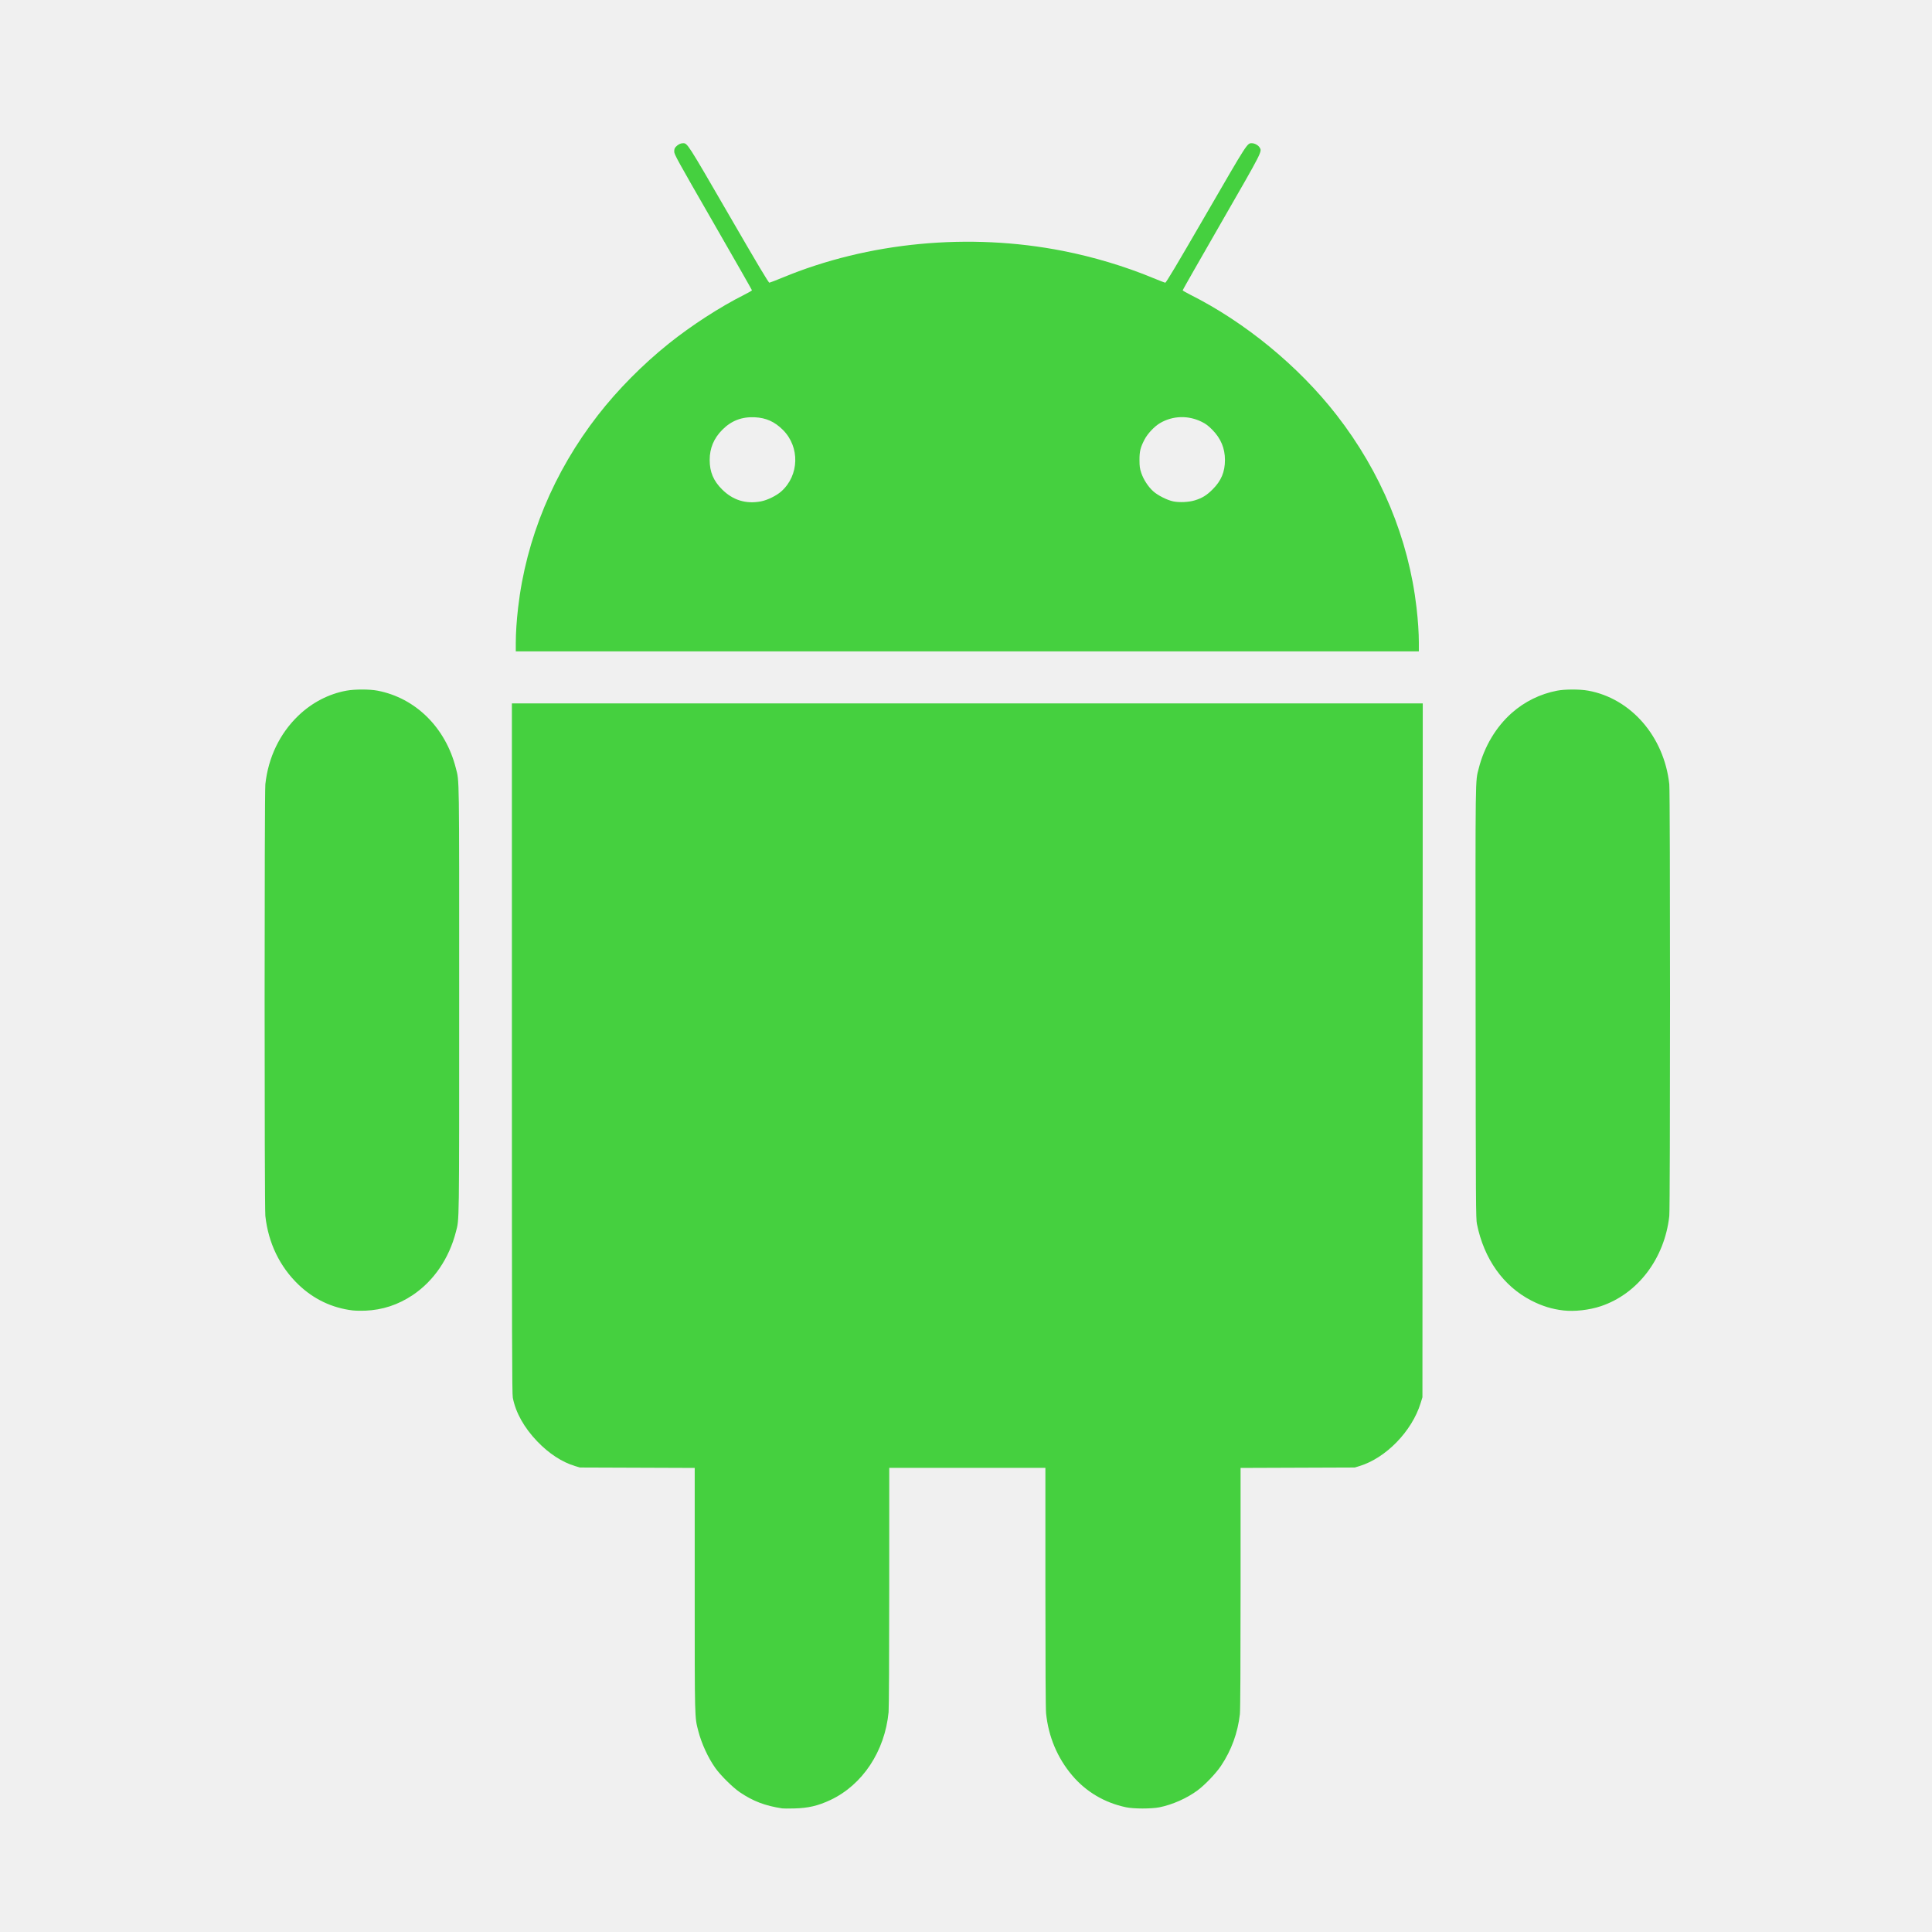
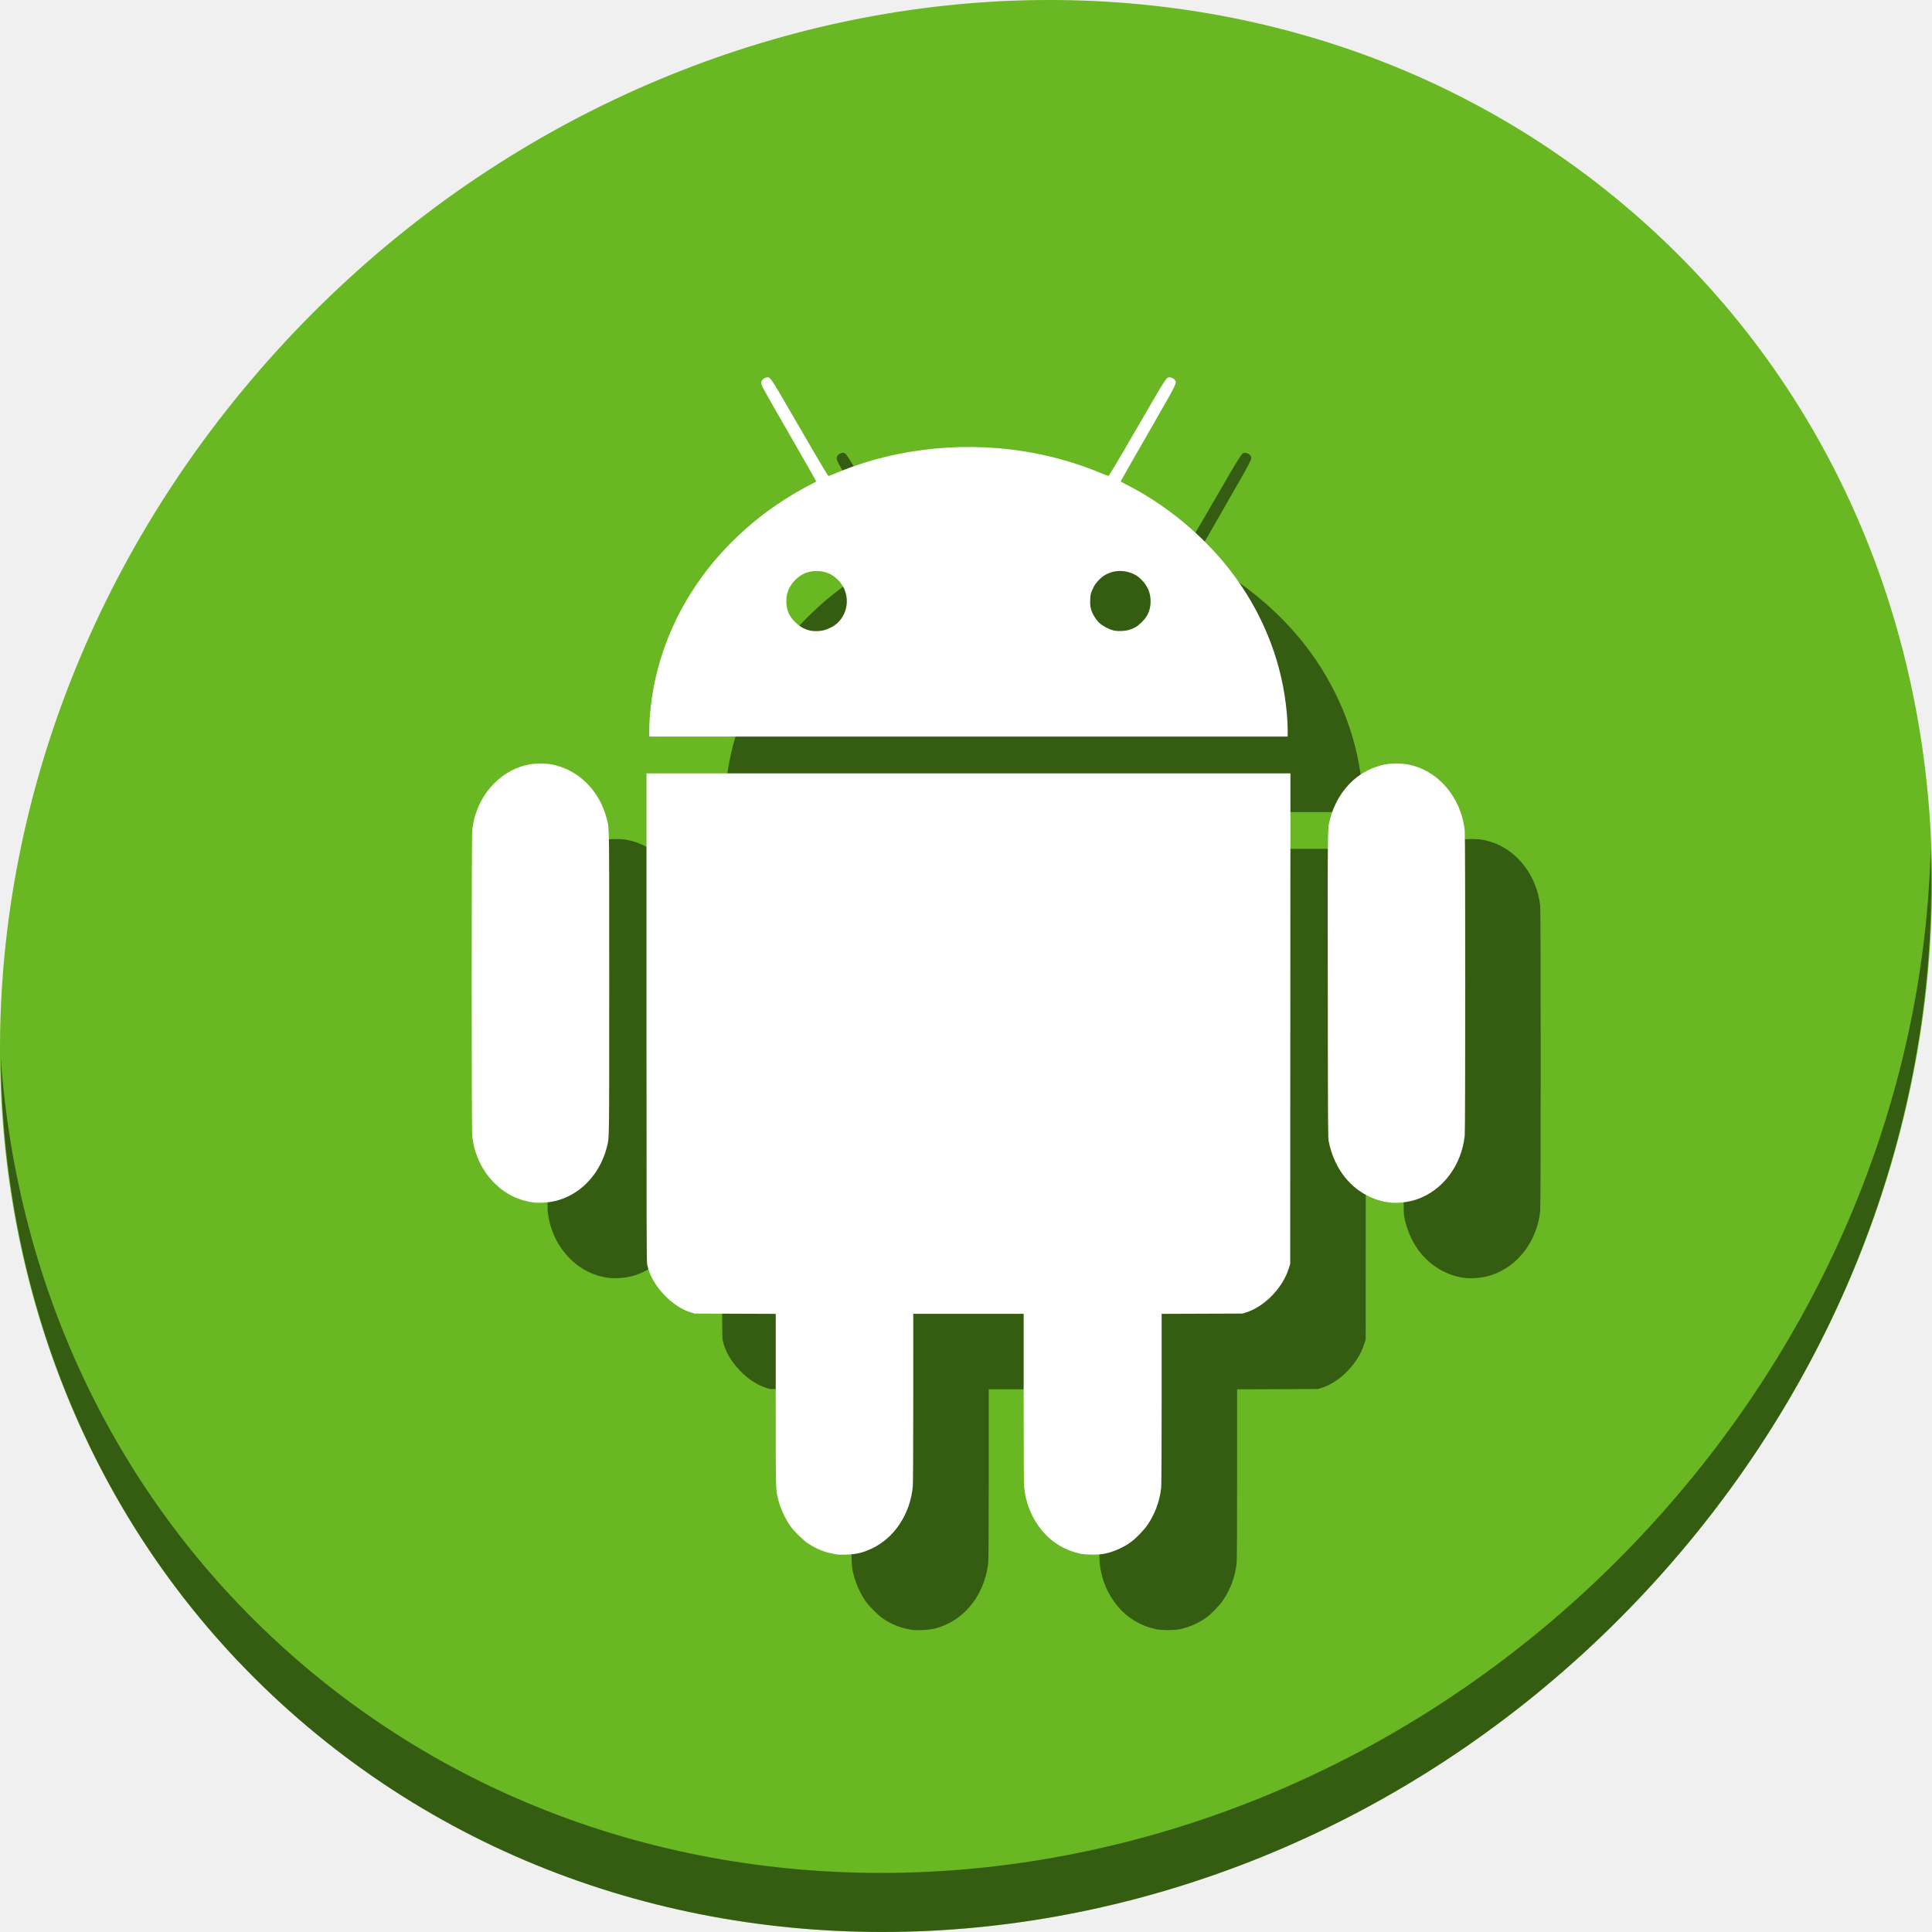
<svg xmlns="http://www.w3.org/2000/svg" id="svg2" version="1.1" width="512" height="512">
  <defs id="defs6" />
-   <path style="fill:#45d03f;fill-opacity:1" d="m 207.297,479.244 c -4.553,-0.698 -7.709,-1.898 -11.207,-4.262 -1.878,-1.269 -5.119,-4.473 -6.52,-6.445 -1.908,-2.687 -3.641,-6.443 -4.503,-9.761 -0.99,-3.812 -0.961,-2.646 -0.961,-37.617 l 0,-32.143 -15.216,-0.056 -15.216,-0.056 -1.293,-0.39 c -3.444,-1.039 -6.92,-3.309 -10.021,-6.546 -3.472,-3.624 -5.708,-7.623 -6.461,-11.56 -0.206,-1.077 -0.242,-14.892 -0.242,-92.633 l 0,-91.368 120.695,0 120.695,0 -0.044,91.943 -0.044,91.943 -0.478,1.552 c -2.288,7.422 -9.186,14.531 -16.172,16.667 l -1.282,0.392 -15.13,0.056 -15.13,0.056 -0.002,31.848 c -0.002,20.7 -0.064,32.391 -0.179,33.399 -0.571,4.991 -2.245,9.573 -5.01,13.706 -1.327,1.985 -4.208,5.002 -6.186,6.48 -2.789,2.084 -6.656,3.805 -10.118,4.502 -2.121,0.427 -6.811,0.425 -8.852,-0.004 -5.686,-1.195 -10.604,-4.102 -14.275,-8.438 -3.931,-4.642 -6.299,-10.277 -6.925,-16.479 -0.118,-1.171 -0.18,-12.668 -0.18,-33.406 l 0,-31.621 -20.69,0 -20.69,0 -0.004,31.51 c -0.003,18.954 -0.071,32.197 -0.171,33.234 -1.003,10.366 -6.906,19.272 -15.428,23.276 -3.27,1.536 -5.859,2.141 -9.569,2.234 -1.47,0.037 -2.905,0.032 -3.19,-0.012 z M 93.413,347.27 c -5.423,-0.662 -10.275,-2.969 -14.265,-6.783 -5,-4.779 -8.038,-11.058 -8.827,-18.248 -0.258,-2.345 -0.258,-112.07 0,-114.414 0.784,-7.132 3.819,-13.438 8.745,-18.166 3.623,-3.477 8.075,-5.785 12.796,-6.634 2.197,-0.395 6.11,-0.391 8.184,0.007 10.106,1.943 18.041,9.794 20.76,20.54 0.933,3.687 0.885,0.368 0.882,61.482 -0.003,60.775 0.038,57.847 -0.867,61.389 -1.804,7.067 -5.897,13.058 -11.458,16.771 -3.871,2.585 -8.032,3.95 -12.587,4.131 -1.138,0.045 -2.651,0.011 -3.362,-0.076 z m 320.92,0.013 c -3.025,-0.347 -5.662,-1.159 -8.504,-2.618 -7.421,-3.811 -12.546,-11.016 -14.422,-20.275 -0.289,-1.426 -0.309,-4.707 -0.355,-58.582 -0.053,-61.84 -0.098,-58.518 0.832,-62.189 1.462,-5.768 4.565,-10.973 8.75,-14.678 3.401,-3.011 7.544,-5.047 12.023,-5.908 2.074,-0.399 5.987,-0.402 8.184,-0.007 11.373,2.044 20.151,12.15 21.541,24.8 0.258,2.345 0.258,112.07 0,114.414 -1.239,11.276 -8.346,20.641 -18.153,23.919 -3.026,1.012 -6.97,1.46 -9.895,1.124 z M 136.691,170.331 c 0,-2.579 0.215,-5.835 0.61,-9.268 2.114,-18.352 9.404,-35.926 21.191,-51.084 5.196,-6.682 11.827,-13.38 18.717,-18.905 6.015,-4.823 13.632,-9.753 20.011,-12.95 1.132,-0.568 2.059,-1.104 2.059,-1.191 0,-0.087 -4.636,-8.214 -10.301,-18.06 -9.585,-16.656 -10.301,-17.957 -10.302,-18.706 0,-0.622 0.097,-0.91 0.43,-1.266 0.562,-0.602 1.24,-0.946 1.863,-0.946 1.224,0 1.071,-0.238 12.145,18.884 7.842,13.541 10.558,18.094 10.781,18.075 0.164,-0.014 1.734,-0.62 3.488,-1.347 22.745,-9.426 49.472,-11.967 74.336,-7.067 8.085,1.593 16.344,4.068 23.614,7.075 1.746,0.722 3.309,1.325 3.473,1.339 0.223,0.019 2.939,-4.535 10.781,-18.075 11.085,-19.141 10.92,-18.884 12.153,-18.884 0.746,0 1.675,0.5 2.056,1.107 0.702,1.116 0.922,0.684 -10.093,19.829 -5.655,9.83 -10.282,17.947 -10.282,18.037 0,0.09 0.873,0.601 1.94,1.135 14.59,7.31 28.777,18.965 38.847,31.915 11.784,15.154 19.078,32.738 21.191,51.084 0.395,3.432 0.61,6.689 0.61,9.268 l 0,2.285 -119.66,0 -119.66,0 0,-2.285 z m 64.944,-37.454 c 1.735,-0.327 4.137,-1.507 5.438,-2.672 4.741,-4.243 4.938,-11.742 0.425,-16.259 -2.193,-2.195 -4.473,-3.222 -7.467,-3.363 -3.447,-0.162 -6.21,0.9 -8.606,3.308 -2.255,2.267 -3.357,4.902 -3.352,8.017 0.006,3.161 0.99,5.505 3.267,7.778 2.873,2.867 6.328,3.938 10.293,3.191 z m 114.976,-0.271 c 1.985,-0.609 3.151,-1.326 4.748,-2.92 2.277,-2.272 3.262,-4.617 3.267,-7.778 0.005,-3.106 -1.094,-5.732 -3.357,-8.019 -1.069,-1.081 -1.702,-1.555 -2.798,-2.099 -3.574,-1.774 -7.679,-1.649 -11.052,0.336 -1.509,0.888 -3.293,2.785 -4.121,4.38 -1.081,2.083 -1.332,3.11 -1.324,5.417 0.006,1.681 0.078,2.199 0.473,3.399 0.571,1.733 1.843,3.685 3.179,4.882 1.219,1.091 3.694,2.339 5.294,2.669 1.613,0.333 4.118,0.215 5.69,-0.268 z" id="path4180" />
+   <g id="g866">
+     <path style="fill:#68b723;fill-opacity:1;stroke-width:11.11" d="m 432.913,56.474 c 102.193,88.575 105.827,249.7 8.117,359.899 C 343.32,526.572 181.28,544.101 79.087,455.526 -23.106,366.951 -26.74,205.826 70.97,95.627 168.68,-14.572 330.72,-32.101 432.913,56.474 Z" id="path937" />
+     <path style="fill:#000000;fill-opacity:0.49;stroke-width:1.027" d="m 241.973,431.972 c -3.218,-0.493 -5.45,-1.342 -7.923,-3.013 -1.327,-0.897 -3.619,-3.162 -4.609,-4.556 -1.349,-1.899 -2.574,-4.555 -3.183,-6.9 -0.7,-2.695 -0.679,-1.871 -0.679,-26.594 v -22.724 l -10.757,-0.039 -10.757,-0.04 -0.914,-0.276 c -2.435,-0.735 -4.892,-2.339 -7.085,-4.628 -2.455,-2.562 -4.035,-5.389 -4.568,-8.173 -0.146,-0.761 -0.171,-10.528 -0.171,-65.487 V 224.95 h 85.326 85.326 l -0.031,65 -0.031,65 -0.338,1.097 c -1.617,5.247 -6.494,10.273 -11.433,11.783 l -0.906,0.277 -10.696,0.04 -10.696,0.039 -10e-4,22.515 c -0.001,14.634 -0.045,22.899 -0.126,23.612 -0.403,3.529 -1.587,6.768 -3.542,9.689 -0.938,1.403 -2.975,3.536 -4.373,4.581 -1.972,1.473 -4.706,2.69 -7.153,3.183 -1.499,0.302 -4.815,0.301 -6.258,0 -4.02,-0.845 -7.497,-2.9 -10.092,-5.966 -2.779,-3.282 -4.453,-7.266 -4.895,-11.65 -0.084,-0.828 -0.127,-8.956 -0.127,-23.617 v -22.355 h -14.627 -14.627 l -0.003,22.276 c -0.002,13.399 -0.05,22.762 -0.121,23.495 -0.709,7.329 -4.882,13.625 -10.907,16.455 -2.312,1.086 -4.142,1.513 -6.765,1.579 -1.039,0.026 -2.054,0.023 -2.255,-0.01 z m -80.511,-93.3 c -3.834,-0.468 -7.264,-2.099 -10.085,-4.795 -3.535,-3.379 -5.682,-7.818 -6.241,-12.9 -0.182,-1.657 -0.182,-79.228 0,-80.886 0.554,-5.042 2.7,-9.5 6.182,-12.842 2.561,-2.458 5.709,-4.09 9.046,-4.69 1.553,-0.279 4.32,-0.277 5.786,0.006 7.144,1.374 12.754,6.924 14.676,14.521 0.66,2.607 0.626,0.26 0.624,43.465 -0.002,42.965 0.027,40.895 -0.613,43.4 -1.276,4.996 -4.169,9.232 -8.101,11.857 -2.736,1.827 -5.678,2.793 -8.898,2.92 -0.804,0.032 -1.874,0.01 -2.377,-0.053 z m 226.876,0.01 c -2.138,-0.245 -4.002,-0.819 -6.012,-1.851 -5.246,-2.694 -8.869,-7.788 -10.196,-14.333 -0.204,-1.008 -0.218,-3.328 -0.251,-41.415 -0.038,-43.718 -0.069,-41.37 0.588,-43.965 1.033,-4.078 3.227,-7.758 6.186,-10.377 2.405,-2.129 5.333,-3.568 8.5,-4.177 1.466,-0.282 4.232,-0.284 5.786,-0.006 8.041,1.445 14.246,8.589 15.229,17.532 0.182,1.658 0.182,79.228 0,80.886 -0.876,7.972 -5.9,14.592 -12.833,16.91 -2.139,0.715 -4.928,1.032 -6.995,0.795 z M 192.058,213.584 c 0,-1.823 0.152,-4.125 0.431,-6.552 1.494,-12.974 6.648,-25.398 14.981,-36.114 3.673,-4.724 8.361,-9.459 13.232,-13.365 4.252,-3.41 9.637,-6.895 14.147,-9.155 0.801,-0.401 1.456,-0.78 1.456,-0.842 0,-0.062 -3.277,-5.807 -7.282,-12.767 -6.776,-11.775 -7.282,-12.695 -7.283,-13.224 0,-0.439 0.069,-0.644 0.304,-0.895 0.397,-0.425 0.877,-0.669 1.317,-0.669 0.865,0 0.757,-0.169 8.586,13.35 5.544,9.573 7.464,12.792 7.622,12.778 0.116,-0.01 1.226,-0.438 2.466,-0.952 16.08,-6.664 34.975,-8.46 52.552,-4.996 5.716,1.126 11.555,2.876 16.694,5.002 1.234,0.511 2.339,0.936 2.455,0.946 0.158,0.013 2.078,-3.206 7.622,-12.778 7.837,-13.531 7.72,-13.35 8.592,-13.35 0.527,0 1.184,0.353 1.454,0.783 0.496,0.789 0.652,0.483 -7.135,14.019 -3.998,6.95 -7.269,12.688 -7.269,12.751 0,0.064 0.617,0.425 1.371,0.803 10.315,5.168 20.344,13.408 27.463,22.563 8.33,10.713 13.487,23.144 14.981,36.114 0.279,2.427 0.431,4.729 0.431,6.552 v 1.615 h -84.594 -84.594 v -1.615 z m 45.912,-26.479 c 1.227,-0.231 2.925,-1.066 3.845,-1.889 3.352,-3 3.491,-8.301 0.301,-11.495 -1.55,-1.552 -3.162,-2.278 -5.279,-2.377 -2.437,-0.114 -4.39,0.637 -6.084,2.339 -1.594,1.603 -2.373,3.466 -2.369,5.668 0.005,2.234 0.7,3.892 2.31,5.498 2.031,2.027 4.474,2.784 7.277,2.256 z m 81.283,-0.191 c 1.403,-0.431 2.228,-0.938 3.356,-2.064 1.61,-1.606 2.306,-3.264 2.31,-5.498 0.003,-2.196 -0.773,-4.052 -2.373,-5.669 -0.756,-0.764 -1.203,-1.099 -1.978,-1.484 -2.527,-1.254 -5.429,-1.166 -7.813,0.238 -1.067,0.628 -2.328,1.969 -2.913,3.096 -0.764,1.473 -0.941,2.198 -0.936,3.83 0.005,1.188 0.055,1.554 0.335,2.403 0.404,1.225 1.303,2.605 2.248,3.451 0.862,0.772 2.612,1.653 3.743,1.887 1.14,0.235 2.912,0.152 4.022,-0.189 z" id="path52" />
+     <path id="path4180" d="m 221.973,411.972 c -3.218,-0.493 -5.45,-1.342 -7.923,-3.013 -1.327,-0.897 -3.619,-3.162 -4.609,-4.556 -1.349,-1.899 -2.574,-4.555 -3.183,-6.9 -0.7,-2.695 -0.679,-1.871 -0.679,-26.594 v -22.724 l -10.757,-0.039 -10.757,-0.04 -0.914,-0.276 c -2.435,-0.735 -4.892,-2.339 -7.085,-4.628 -2.455,-2.562 -4.035,-5.389 -4.568,-8.173 -0.146,-0.761 -0.171,-10.528 -0.171,-65.487 V 204.95 h 85.326 85.326 l -0.031,65 -0.031,65 -0.338,1.097 c -1.617,5.247 -6.494,10.273 -11.433,11.783 l -0.906,0.277 -10.696,0.04 -10.696,0.039 -10e-4,22.515 c -0.001,14.634 -0.045,22.899 -0.126,23.612 -0.403,3.529 -1.587,6.768 -3.542,9.689 -0.938,1.403 -2.975,3.536 -4.373,4.581 -1.972,1.473 -4.706,2.69 -7.153,3.183 -1.499,0.302 -4.815,0.301 -6.258,0 -4.02,-0.845 -7.497,-2.9 -10.092,-5.966 -2.779,-3.282 -4.453,-7.266 -4.895,-11.65 -0.084,-0.828 -0.127,-8.956 -0.127,-23.617 v -22.355 h -14.627 -14.627 l -0.003,22.276 c -0.002,13.399 -0.05,22.762 -0.121,23.495 -0.709,7.329 -4.882,13.625 -10.907,16.455 -2.312,1.086 -4.142,1.513 -6.765,1.579 -1.039,0.026 -2.054,0.023 -2.255,-0.01 z m -80.511,-93.3 c -3.834,-0.468 -7.264,-2.099 -10.085,-4.795 -3.535,-3.379 -5.682,-7.818 -6.241,-12.9 -0.182,-1.657 -0.182,-79.228 0,-80.886 0.554,-5.042 2.7,-9.5 6.182,-12.842 2.561,-2.458 5.709,-4.09 9.046,-4.69 1.553,-0.279 4.32,-0.277 5.786,0.006 7.144,1.374 12.754,6.924 14.676,14.521 0.66,2.607 0.626,0.26 0.624,43.465 -0.002,42.965 0.027,40.895 -0.613,43.4 -1.276,4.996 -4.169,9.232 -8.101,11.857 -2.736,1.827 -5.678,2.793 -8.898,2.92 -0.804,0.032 -1.874,0.01 -2.377,-0.053 z m 226.876,0.01 c -2.138,-0.245 -4.002,-0.819 -6.012,-1.851 -5.246,-2.694 -8.869,-7.788 -10.196,-14.333 -0.204,-1.008 -0.218,-3.328 -0.251,-41.415 -0.038,-43.718 -0.069,-41.37 0.588,-43.965 1.033,-4.078 3.227,-7.758 6.186,-10.377 2.405,-2.129 5.333,-3.568 8.5,-4.177 1.466,-0.282 4.232,-0.284 5.786,-0.006 8.041,1.445 14.246,8.589 15.229,17.532 0.182,1.658 0.182,79.228 0,80.886 -0.876,7.972 -5.9,14.592 -12.833,16.91 -2.139,0.715 -4.928,1.032 -6.995,0.795 z M 172.058,193.584 c 0,-1.823 0.152,-4.125 0.431,-6.552 1.494,-12.974 6.648,-25.398 14.981,-36.114 3.673,-4.724 8.361,-9.459 13.232,-13.365 4.252,-3.41 9.637,-6.895 14.147,-9.155 0.801,-0.401 1.456,-0.78 1.456,-0.842 0,-0.062 -3.277,-5.807 -7.282,-12.767 -6.776,-11.775 -7.282,-12.695 -7.283,-13.224 0,-0.439 0.069,-0.644 0.304,-0.895 0.397,-0.425 0.877,-0.669 1.317,-0.669 0.865,0 0.757,-0.169 8.586,13.35 5.544,9.573 7.464,12.792 7.622,12.778 0.116,-0.01 1.226,-0.438 2.466,-0.952 16.08,-6.664 34.975,-8.46 52.552,-4.996 5.716,1.126 11.555,2.876 16.694,5.002 1.234,0.511 2.339,0.936 2.455,0.946 0.158,0.013 2.078,-3.206 7.622,-12.778 7.837,-13.531 7.72,-13.35 8.592,-13.35 0.527,0 1.184,0.353 1.454,0.783 0.496,0.789 0.652,0.483 -7.135,14.019 -3.998,6.95 -7.269,12.688 -7.269,12.751 0,0.064 0.617,0.425 1.371,0.803 10.315,5.168 20.344,13.408 27.463,22.563 8.33,10.713 13.487,23.144 14.981,36.114 0.279,2.427 0.431,4.729 0.431,6.552 v 1.615 h -84.594 -84.594 v -1.615 z m 45.912,-26.479 c 1.227,-0.231 2.925,-1.066 3.845,-1.889 3.352,-3 3.491,-8.301 0.301,-11.495 -1.55,-1.552 -3.162,-2.278 -5.279,-2.377 -2.437,-0.114 -4.39,0.637 -6.084,2.339 -1.594,1.603 -2.373,3.466 -2.369,5.668 0.005,2.234 0.7,3.892 2.31,5.498 2.031,2.027 4.474,2.784 7.277,2.256 z m 81.283,-0.191 c 1.403,-0.431 2.228,-0.938 3.356,-2.064 1.61,-1.606 2.306,-3.264 2.31,-5.498 0.003,-2.196 -0.773,-4.052 -2.373,-5.669 -0.756,-0.764 -1.203,-1.099 -1.978,-1.484 -2.527,-1.254 -5.429,-1.166 -7.813,0.238 -1.067,0.628 -2.328,1.969 -2.913,3.096 -0.764,1.473 -0.941,2.198 -0.936,3.83 0.005,1.188 0.055,1.554 0.335,2.403 0.404,1.225 1.303,2.605 2.248,3.451 0.862,0.772 2.612,1.653 3.743,1.887 1.14,0.235 2.912,0.152 4.022,-0.189 z" style="fill:#ffffff;fill-opacity:1;stroke-width:1.027" />
+     <path style="opacity:1;fill:#000000;fill-opacity:0.49;stroke-width:11.11" d="m 511.635,224.904 c -1.551,61.312 -25.161,124.155 -70.966,175.814 -97.71,110.199 -259.75,127.728 -361.943,39.153 C 30.827,398.356 4.497,340.923 0.194,280.229 0.799,346.586 27.117,410.482 79.079,455.519 181.272,544.094 343.32,526.556 441.022,416.366 490.727,360.308 514.027,291.075 511.635,224.904 Z" id="path941" />
+   </g>
</svg>
